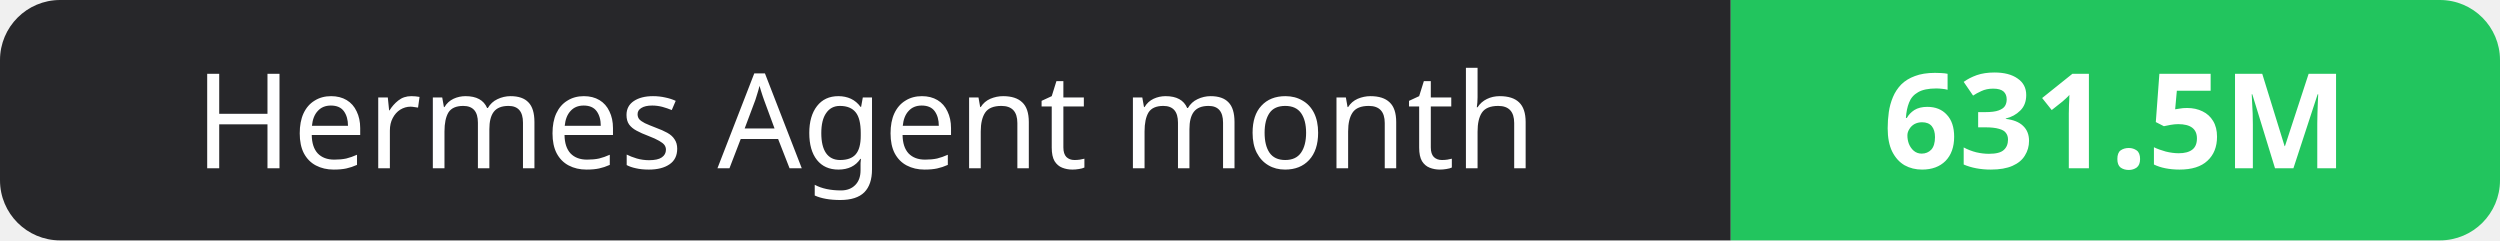
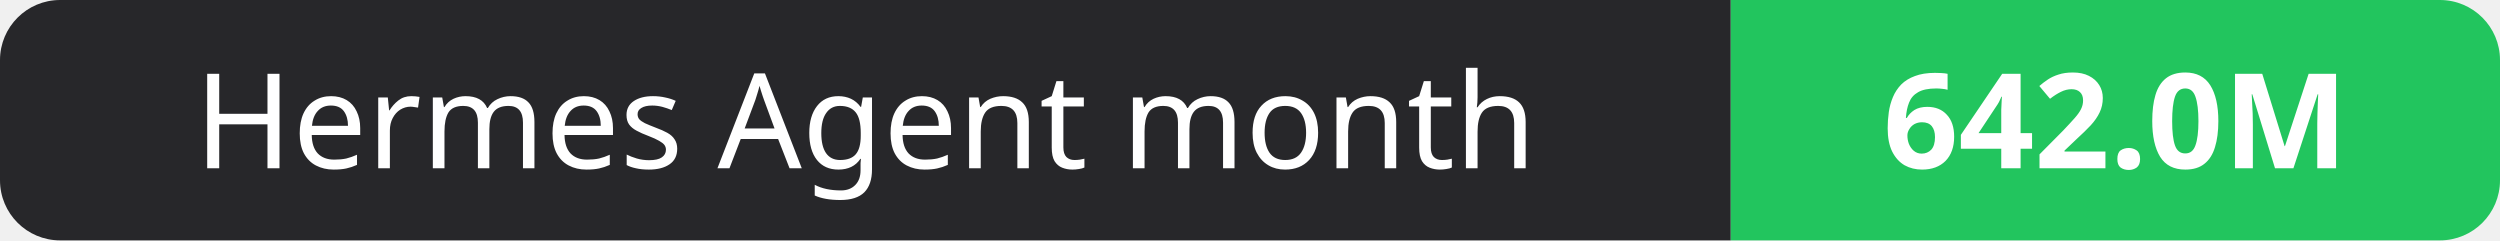
- <svg xmlns="http://www.w3.org/2000/svg" width="208" height="20" role="img" aria-label="Hermes Agent month: 631.5M">
+ <svg xmlns="http://www.w3.org/2000/svg" width="208" height="20" role="img" aria-label="Hermes Agent month: 642.0M">
  <clipPath id="r">
    <rect width="208" height="20" rx="5" fill="#fff" />
  </clipPath>
  <g clip-path="url(#r)">
    <rect width="144" height="20" fill="#27272a" />
    <rect x="144" width="64" height="20" fill="#22c55e" />
  </g>
  <g fill="#fff" text-anchor="middle" font-family="Verdana,Geneva,sans-serif" font-size="11">
    <text x="72.0" y="14">Hermes Agent month</text>
-     <text x="176.0" y="14" font-weight="700">631.5M</text>
+     <text x="176.0" y="14" font-weight="700">642.0M</text>
  </g>
</svg>
